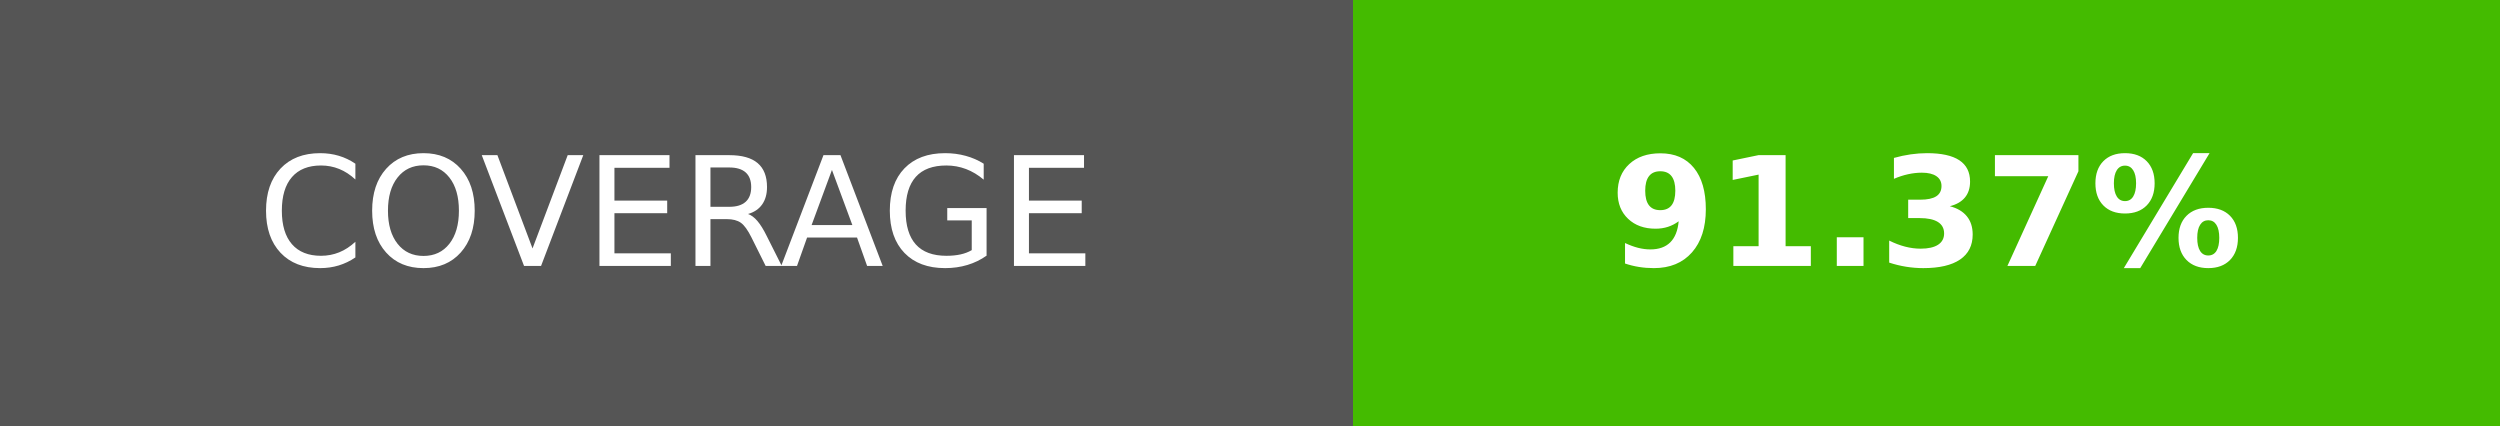
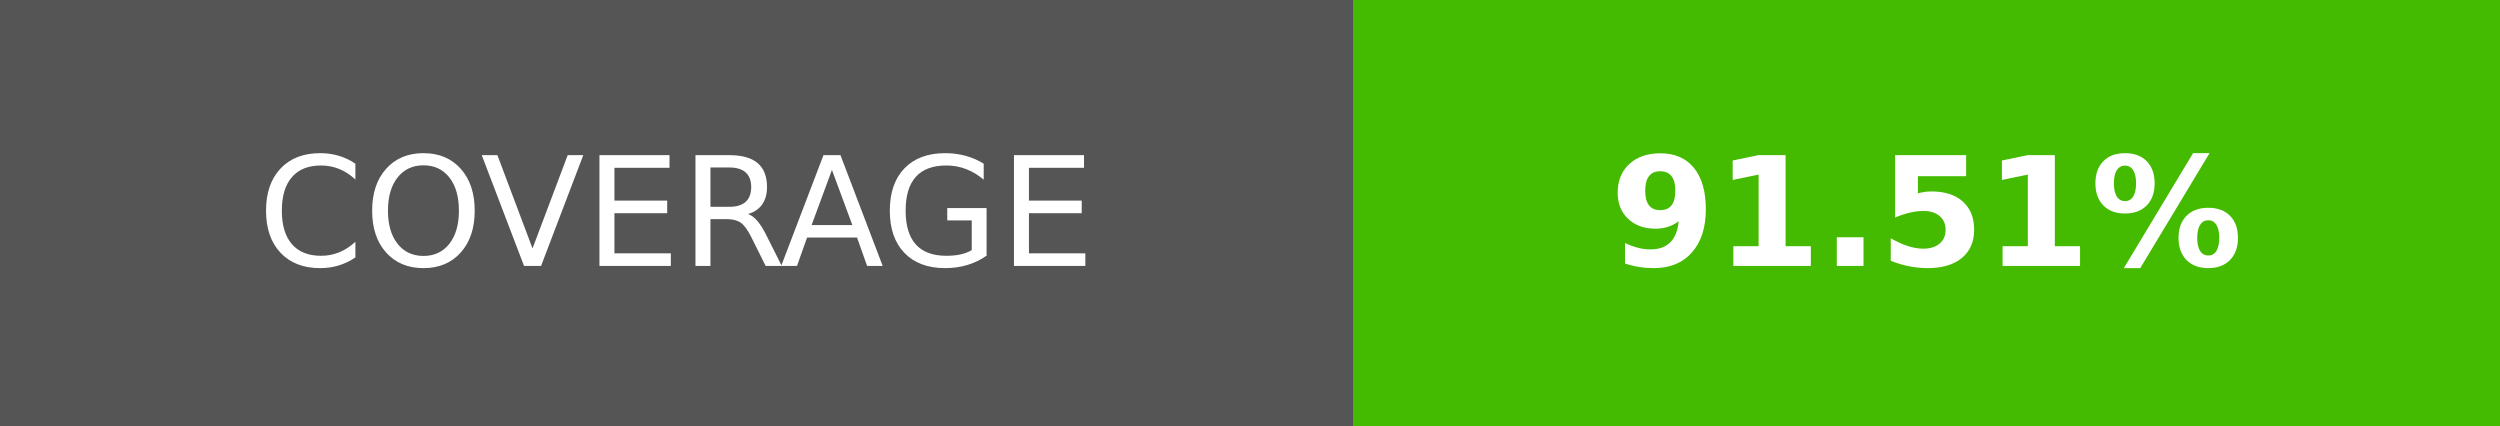
- <svg xmlns="http://www.w3.org/2000/svg" width="164.5" height="28" role="img" aria-label="COVERAGE: 91.37%">
+ <svg xmlns="http://www.w3.org/2000/svg" width="164.5" height="28" role="img" aria-label="COVERAGE: 91.51%">
  <g shape-rendering="crispEdges">
    <rect width="89" height="28" fill="#555" />
    <rect x="89" width="75.5" height="28" fill="#4b0" />
  </g>
  <g fill="#fff" text-anchor="middle" font-family="Verdana,Geneva,DejaVu Sans,sans-serif" text-rendering="geometricPrecision" font-size="100">
    <text transform="scale(.1)" x="445" y="175" textLength="650">COVERAGE</text>
-     <text transform="scale(.1)" x="1267.5" y="175" textLength="515" font-weight="bold">91.37%</text>
+     <text transform="scale(.1)" x="1267.5" y="175" textLength="515" font-weight="bold">91.51%</text>
  </g>
</svg>
